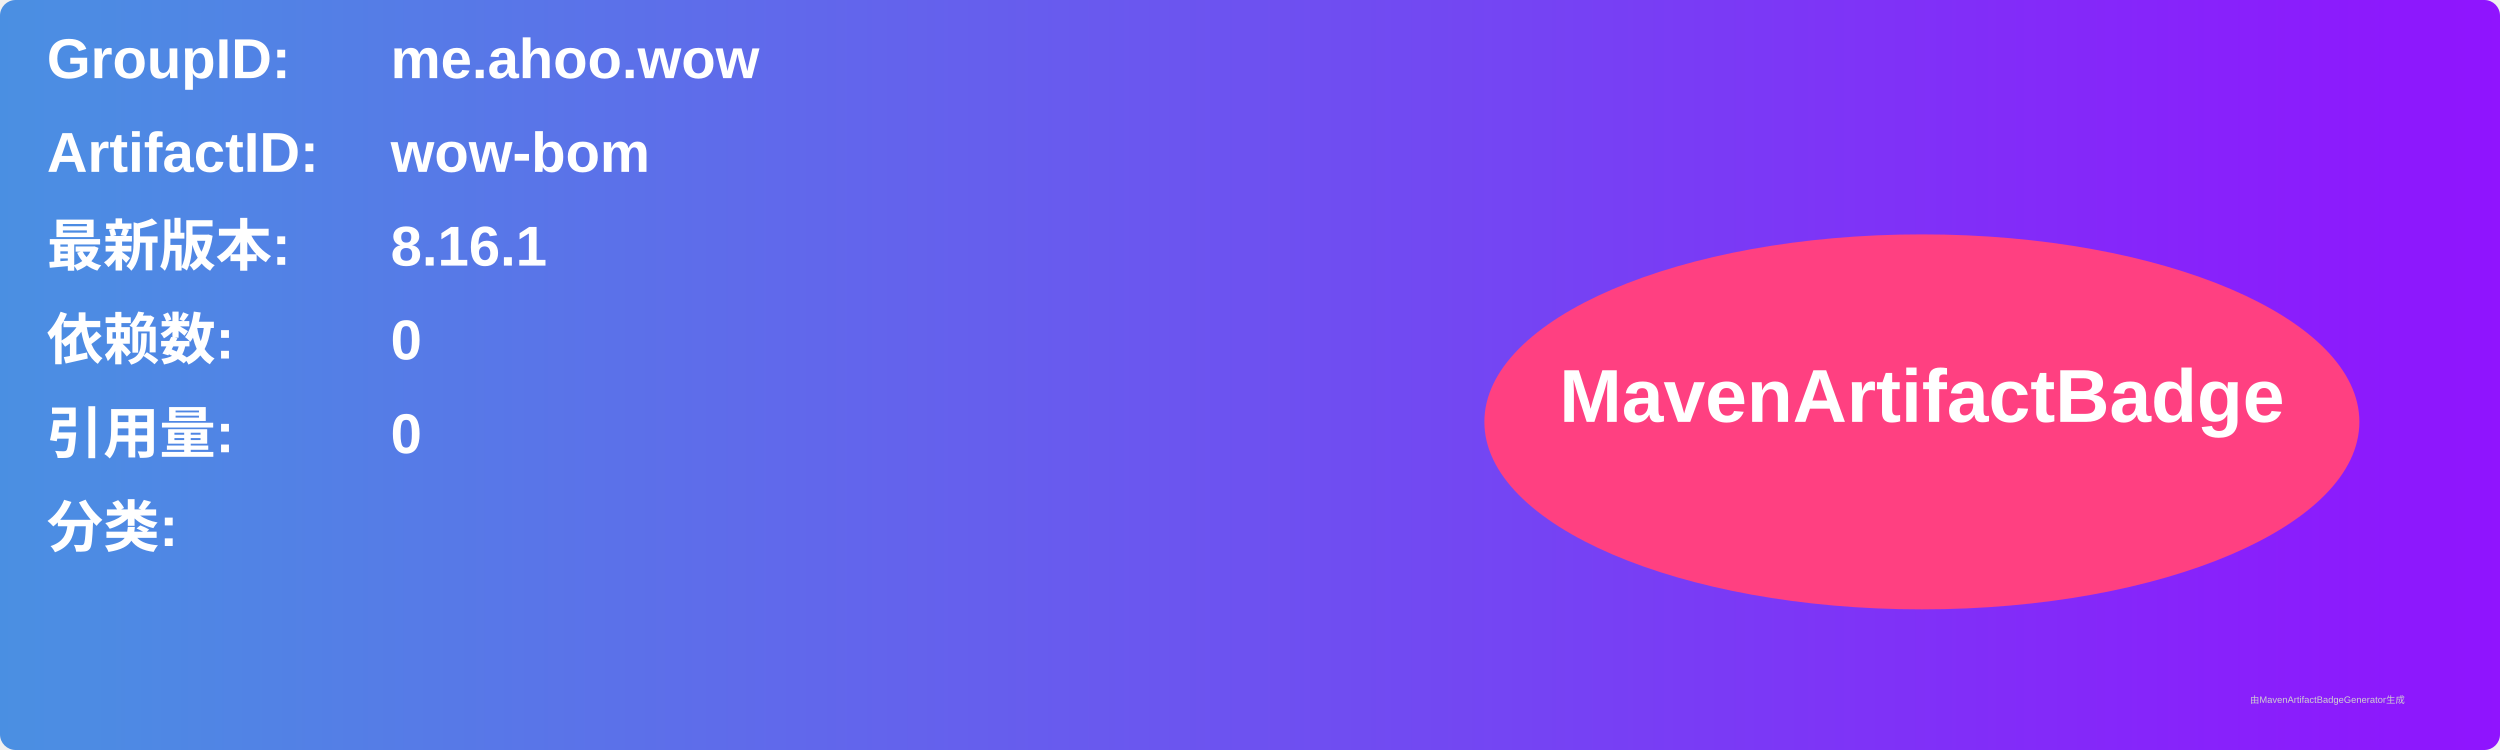
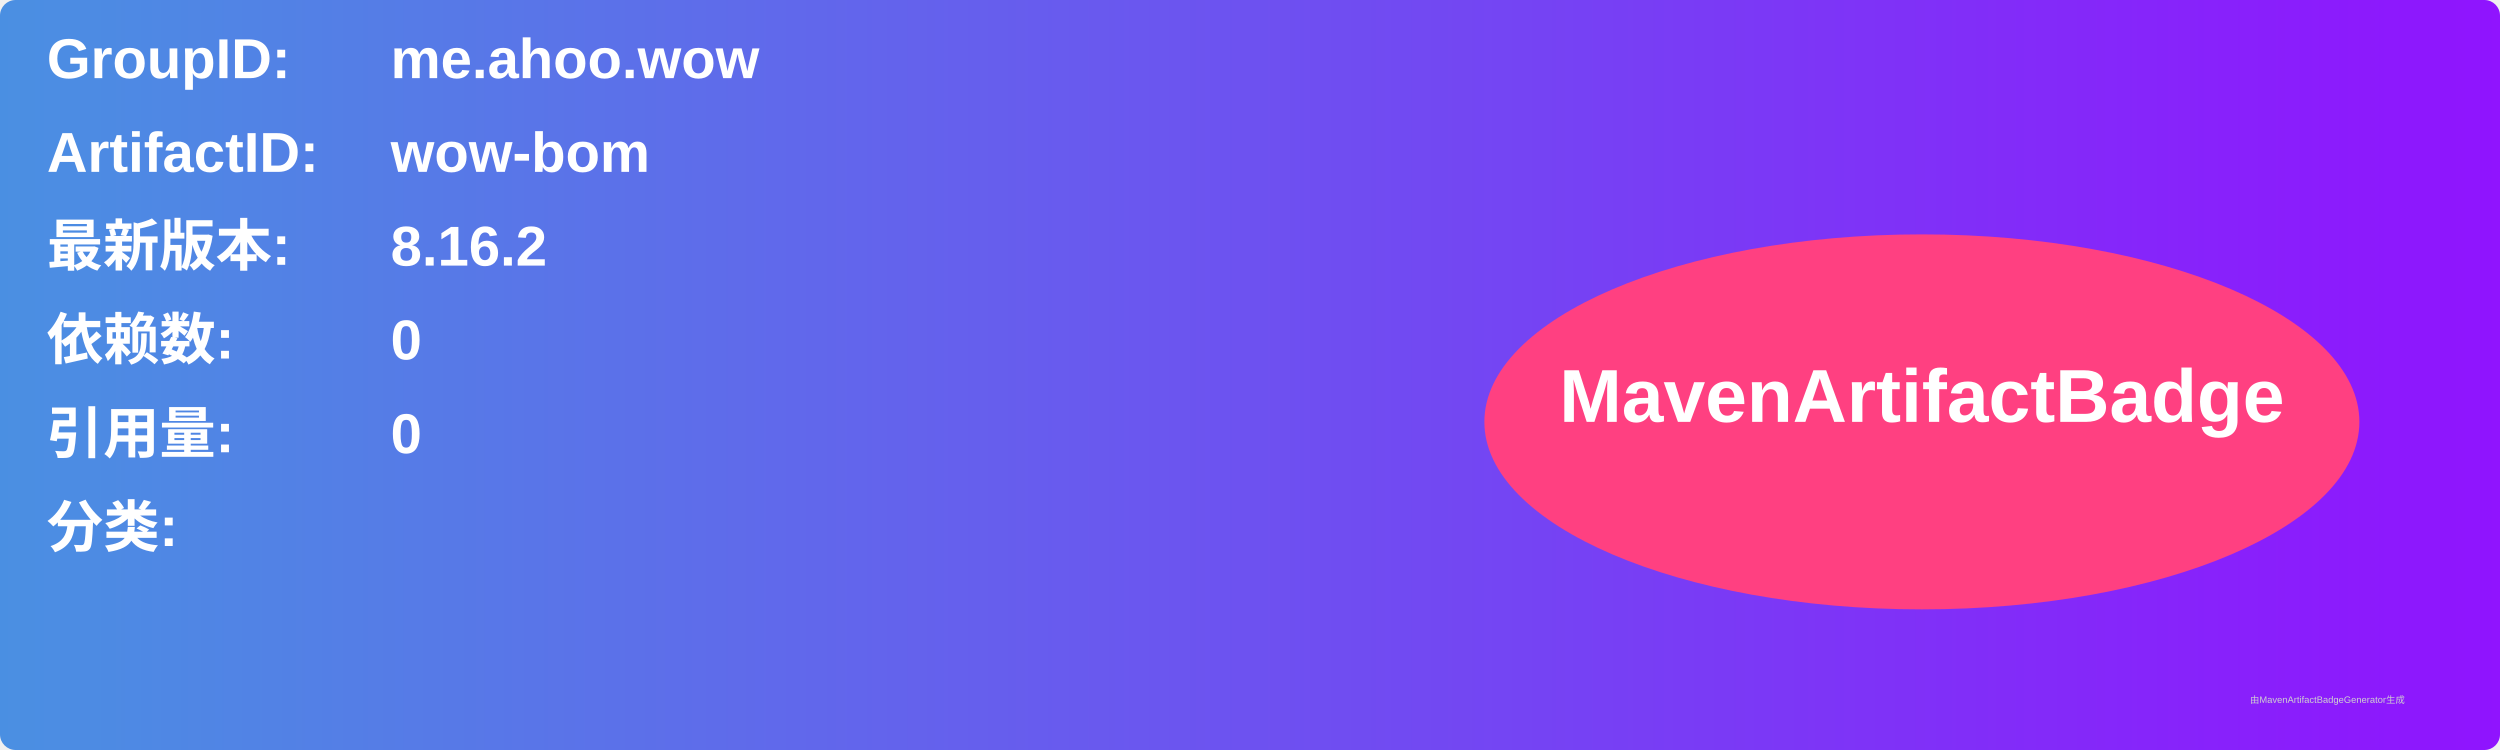
<svg xmlns="http://www.w3.org/2000/svg" width="800" height="240" viewBox="0 0 800 240">
  <linearGradient id="grad" x1="0%" y1="0%" x2="100%" y2="0%">
    <stop offset="0%" stop-color="#4a90e2" />
    <stop offset="100%" stop-color="#9013fe" />
  </linearGradient>
  <rect width="100%" height="100%" rx="5" ry="5" fill="url(#grad)" />
  <g transform="translate(15, 15)">
    <text x="0" y="10" font-family="Arial" font-size="18" fill="white" font-weight="bold" width="260">GroupID:</text>
    <text x="110" y="10" font-family="Arial" font-size="18" fill="white" font-weight="bold" width="460">me.ahoo.wow</text>
    <text x="0" y="40" font-family="Arial" font-size="18" fill="white" font-weight="bold" width="260">ArtifactID:</text>
    <text x="110" y="40" font-family="Arial" font-size="18" fill="white" font-weight="bold" width="460">wow-bom</text>
    <text x="0" y="70" font-family="Arial" font-size="18" fill="white" font-weight="bold">最新版本:</text>
    <text x="110" y="70" font-family="Arial" font-size="18" fill="white" font-weight="bold">
-       <tspan font-weight="bold">8.16.1</tspan>
+       <tspan font-weight="bold">8.16.2</tspan>
    </text>
    <text x="0" y="100" font-family="Arial" font-size="18" fill="white" font-weight="bold">依赖数: </text>
    <text x="110" y="100" font-family="Arial" font-size="18" fill="white">
      <tspan font-weight="bold">0</tspan>
    </text>
    <text x="0" y="130" font-family="Arial" font-size="18" fill="white" font-weight="bold">引用量: </text>
    <text x="110" y="130" font-family="Arial" font-size="18" fill="white">
      <tspan font-weight="bold">0</tspan>
    </text>
    <text x="0" y="160" font-family="Arial" font-size="18" fill="white" font-weight="bold">分类:</text>
    <text x="10" y="190" font-family="Arial" font-size="10" fill="white">
      <tspan font-weight="bold" />
    </text>
    <ellipse cx="600" cy="120" rx="140" ry="60" fill="#ff4081" />
    <text x="600" y="120" text-anchor="middle" font-family="Arial" font-size="24" fill="white" font-weight="bold">MavenArtifactBadge</text>
  </g>
  <text x="720" y="225" font-family="Arial" font-size="3" fill="#d0d0d0">由MavenArtifactBadgeGenerator生成</text>
</svg>
